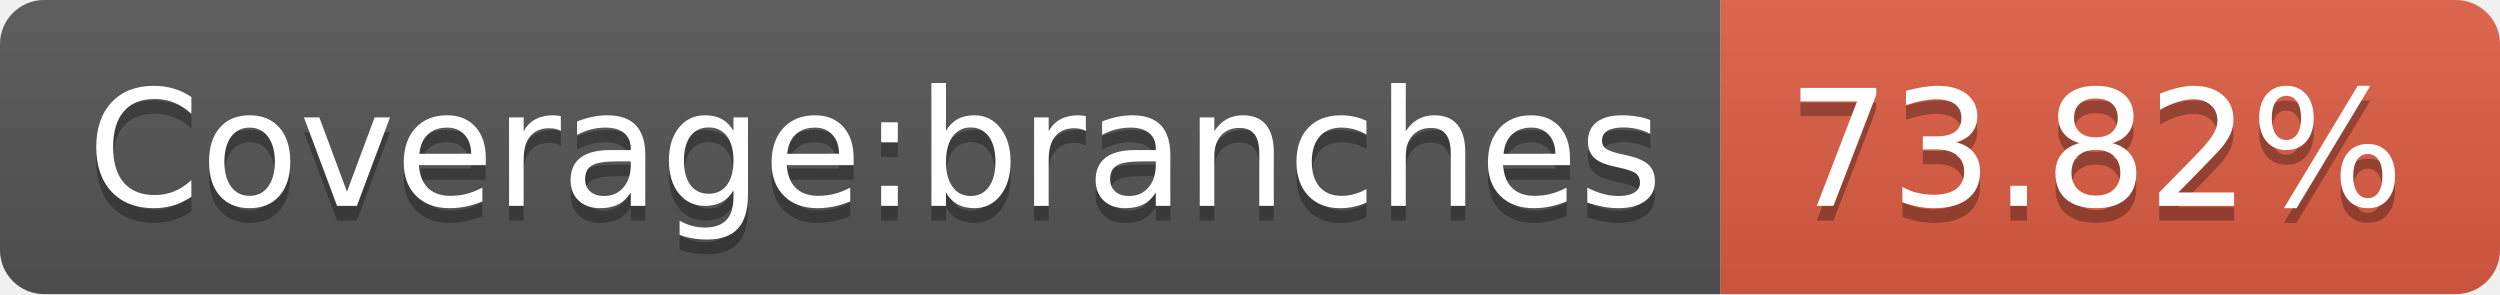
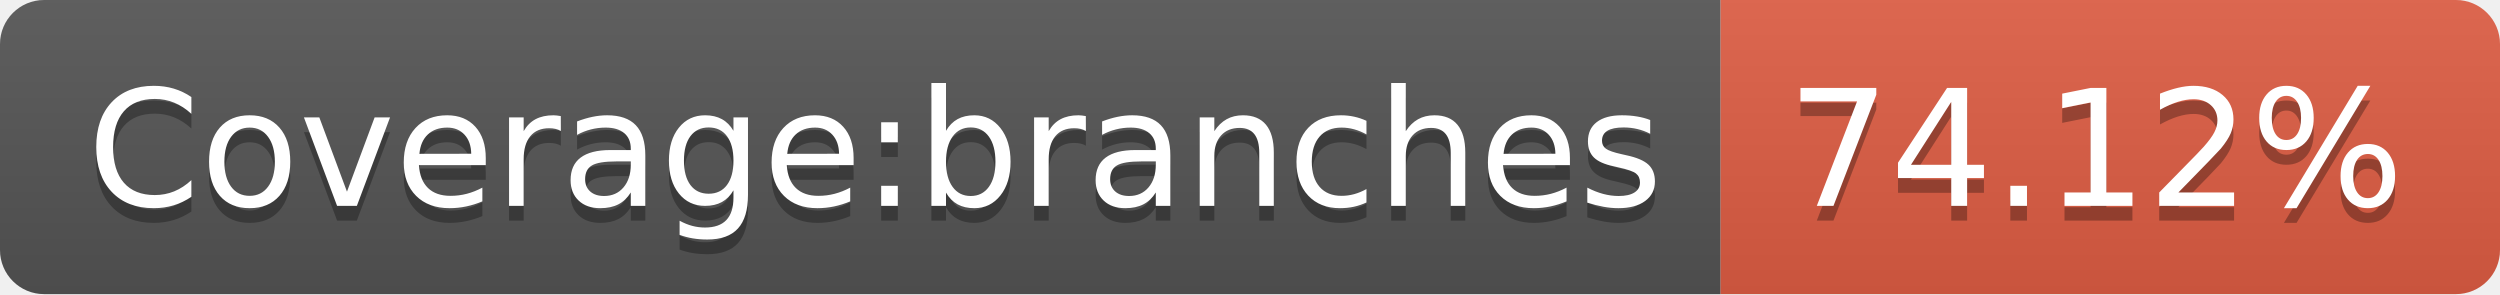
- <svg xmlns="http://www.w3.org/2000/svg" width="170" height="20" role="img" aria-label="Coverage:branches: 73.82%">
+ <svg xmlns="http://www.w3.org/2000/svg" width="170" height="20" role="img" aria-label="Coverage:branches: 74.12%">
  <linearGradient id="s" x2="0" y2="100%">
    <stop offset="0" stop-color="#bbb" stop-opacity=".1" />
    <stop offset="1" stop-opacity=".1" />
  </linearGradient>
  <clipPath id="r">
    <rect width="170" height="20" rx="3" fill="#fff" />
  </clipPath>
  <g clip-path="url(#r)">
    <rect width="117" height="20" fill="#555" />
    <rect x="117" width="53" height="20" fill="#e05d44" />
    <rect width="170" height="20" fill="url(#s)" />
  </g>
  <g fill="#fff" text-anchor="middle" font-family="Verdana,Geneva,DejaVu Sans,sans-serif" text-rendering="geometricPrecision" font-size="110">
    <text aria-hidden="true" x="595" y="150" fill="#010101" fill-opacity=".3" transform="scale(.1)" textLength="1070">Coverage:branches</text>
    <text x="595" y="140" transform="scale(.1)" fill="#fff" textLength="1070">Coverage:branches</text>
-     <text aria-hidden="true" x="1425" y="150" fill="#010101" fill-opacity=".3" transform="scale(.1)" textLength="430">73.82%</text>
-     <text x="1425" y="140" transform="scale(.1)" fill="#fff" textLength="430">73.82%</text>
+     <text aria-hidden="true" x="1425" y="150" fill="#010101" fill-opacity=".3" transform="scale(.1)" textLength="430">74.12%</text>
+     <text x="1425" y="140" transform="scale(.1)" fill="#fff" textLength="430">74.12%</text>
  </g>
</svg>
